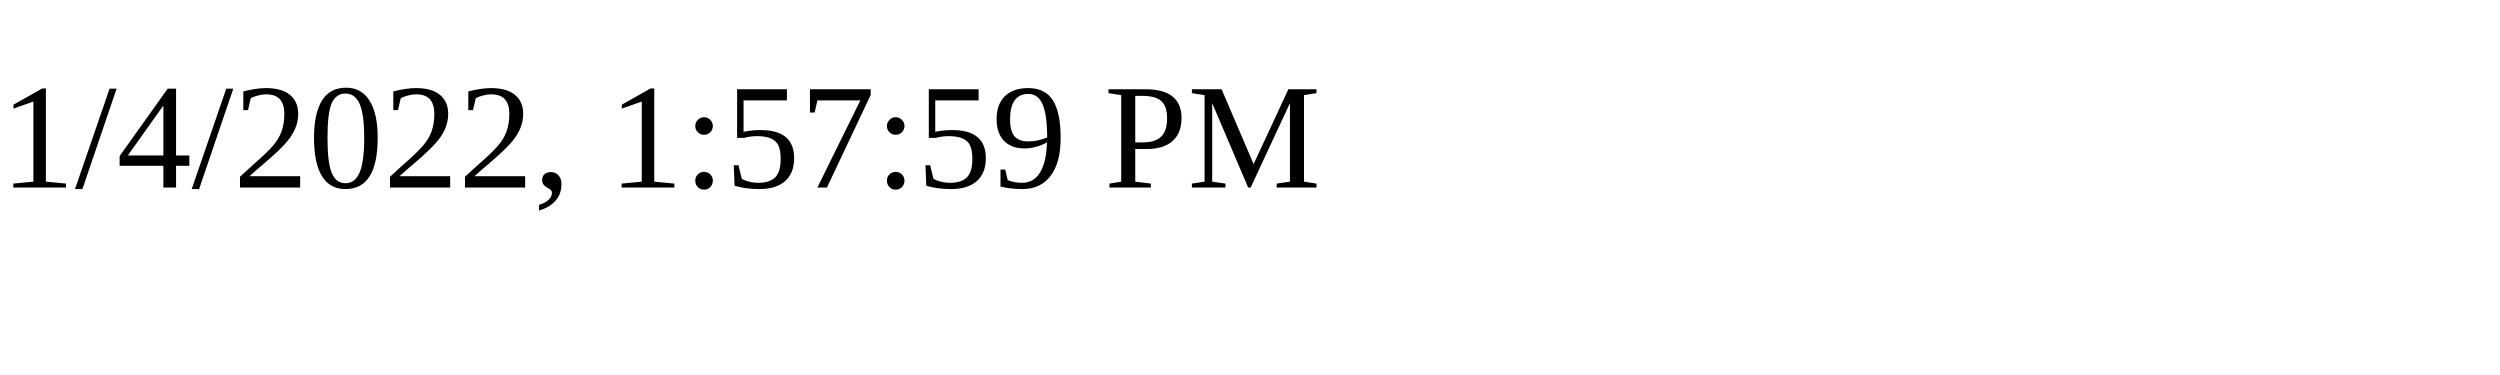
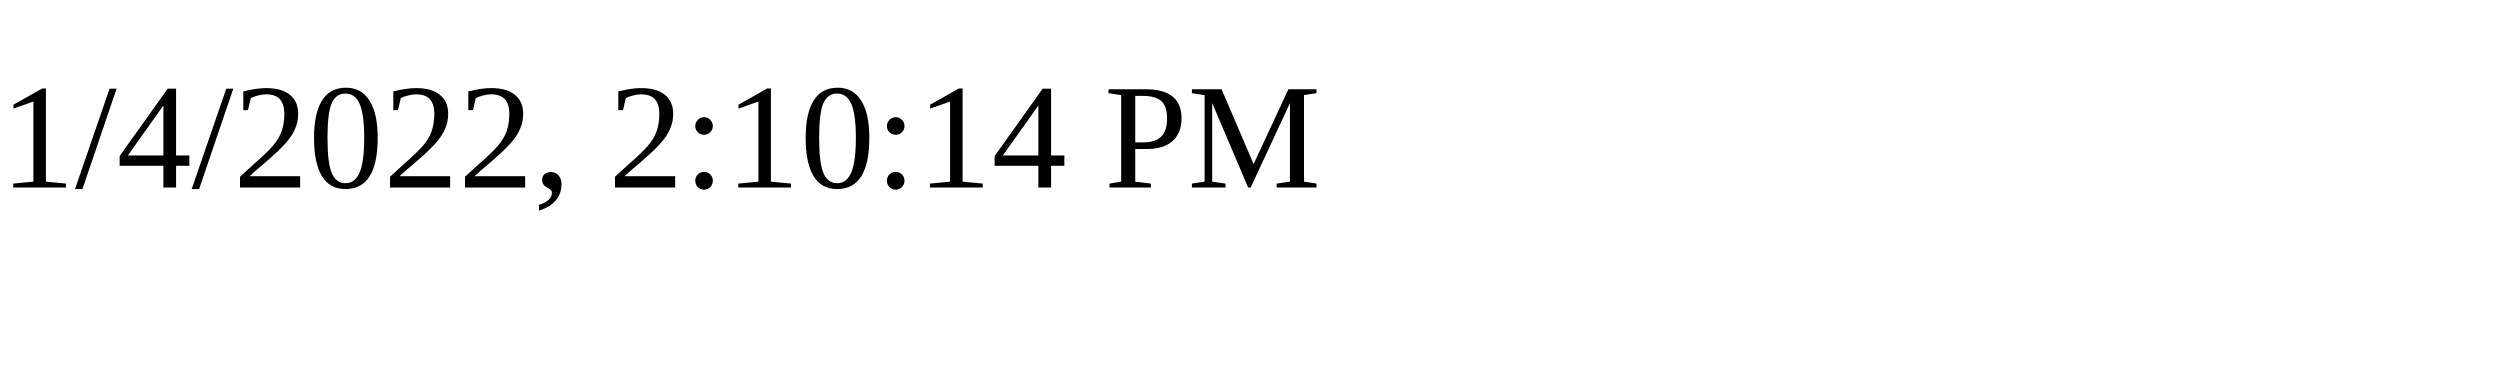
<svg xmlns="http://www.w3.org/2000/svg" height="30" width="200">
-   <text x="0" y="15">1/4/2022, 1:57:59 PM</text>
+   <text x="0" y="15">1/4/2022, 2:10:14 PM</text>
</svg>
